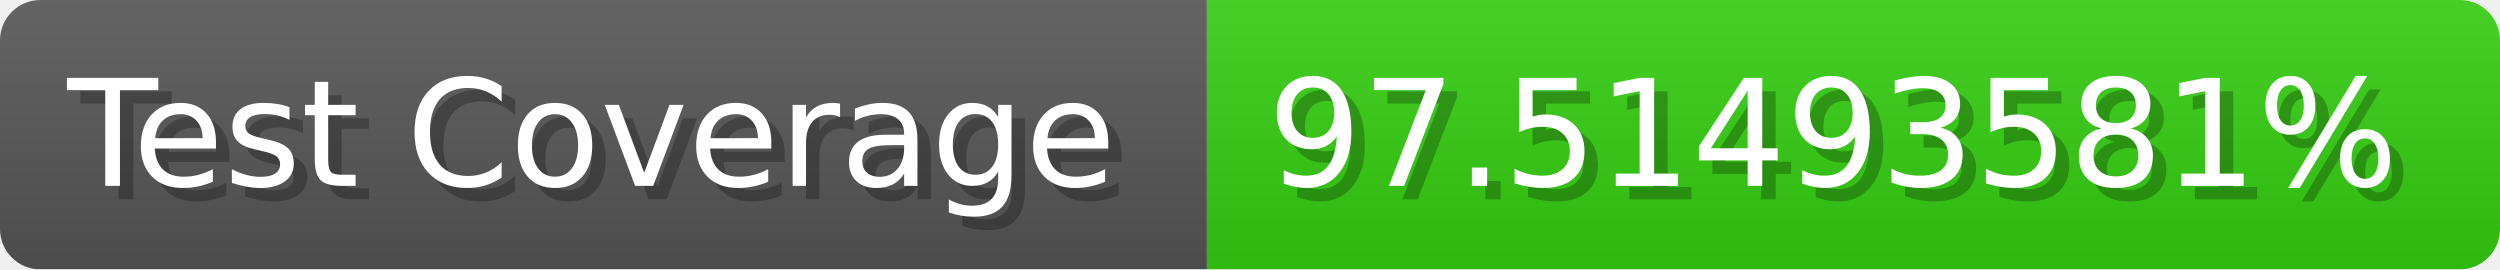
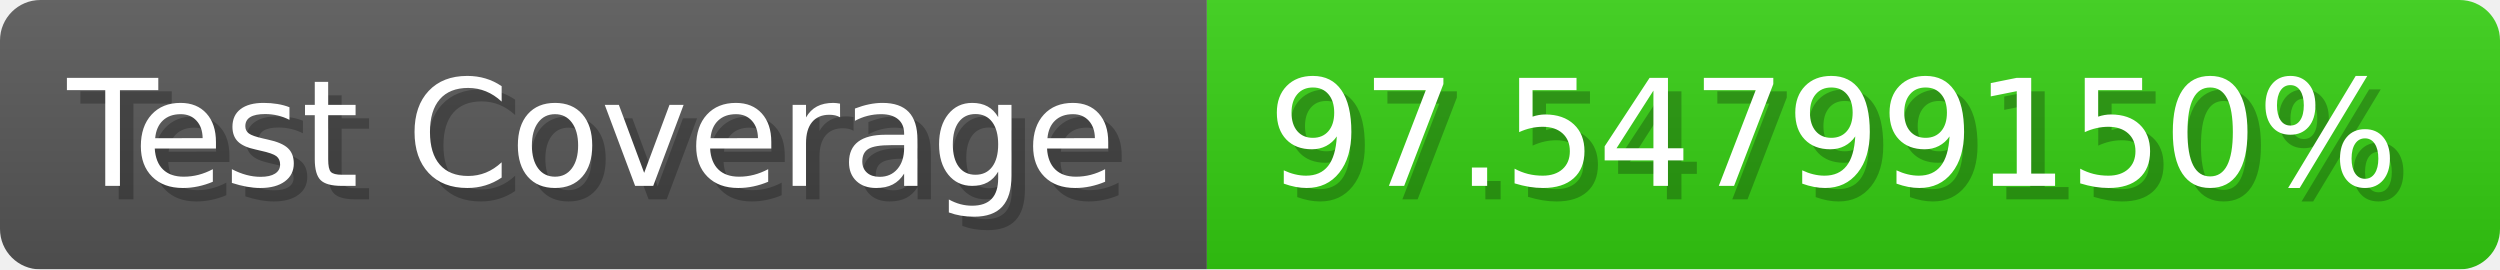
- <svg xmlns="http://www.w3.org/2000/svg" width="185.6" height="20" viewBox="0 0 1856 200" role="img" aria-label="Test Coverage: 97.51493581%">
+ <svg xmlns="http://www.w3.org/2000/svg" width="185.6" height="20" viewBox="0 0 1856 200" role="img" aria-label="Test Coverage: 97.54799150%">
  <linearGradient id="a" x2="0" y2="100%">
    <stop offset="0" stop-opacity=".1" stop-color="#EEE" />
    <stop offset="1" stop-opacity=".1" />
  </linearGradient>
  <mask id="m">
    <rect width="1856" height="200" rx="30" fill="#FFF" />
  </mask>
  <g mask="url(#m)">
    <rect width="896" height="200" fill="#555" />
    <rect width="960" height="200" fill="#3C1" x="896" />
    <rect width="1856" height="200" fill="url(#a)" />
  </g>
  <g aria-hidden="true" fill="#fff" text-anchor="start" font-family="Verdana,DejaVu Sans,sans-serif" font-size="110">
    <text x="60" y="148" textLength="796" fill="#000" opacity="0.25">Test Coverage</text>
    <text x="50" y="138" textLength="796">Test Coverage</text>
-     <text x="951" y="148" textLength="860" fill="#000" opacity="0.25">97.51493581%</text>
-     <text x="941" y="138" textLength="860">97.51493581%</text>
+     <text x="951" y="148" textLength="860" fill="#000" opacity="0.25">97.54799150%</text>
+     <text x="941" y="138" textLength="860">97.54799150%</text>
  </g>
</svg>
